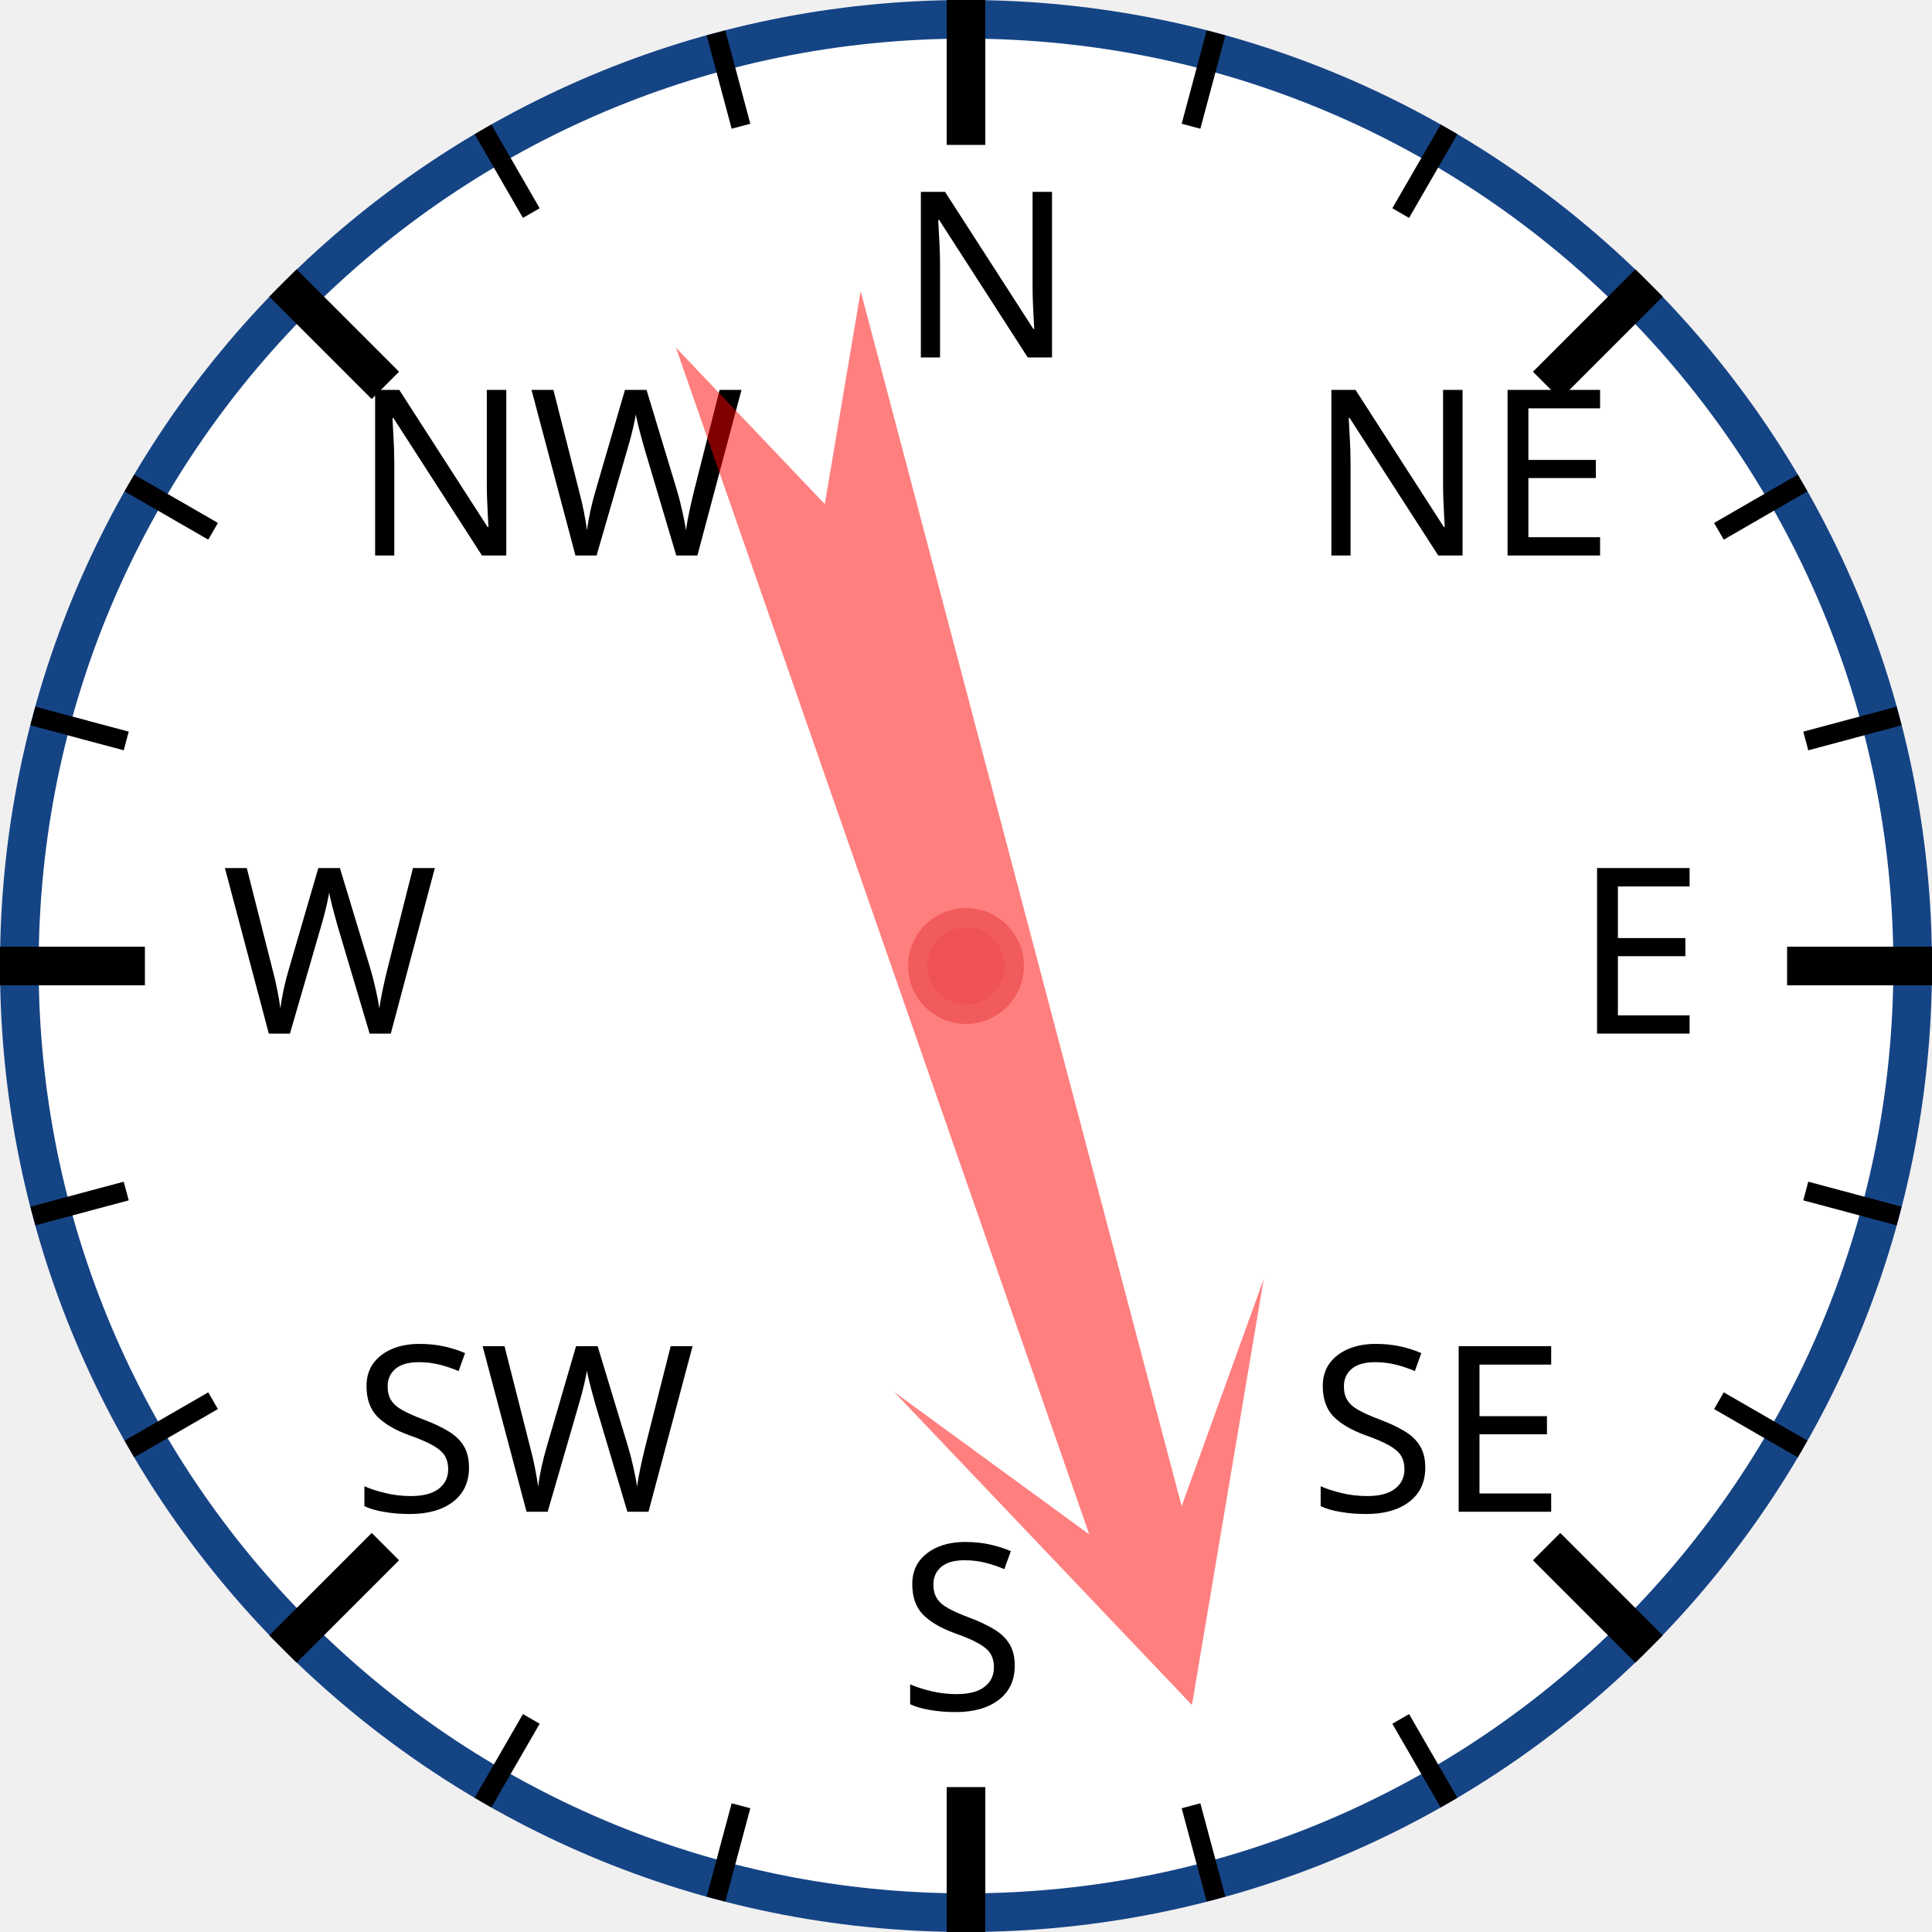
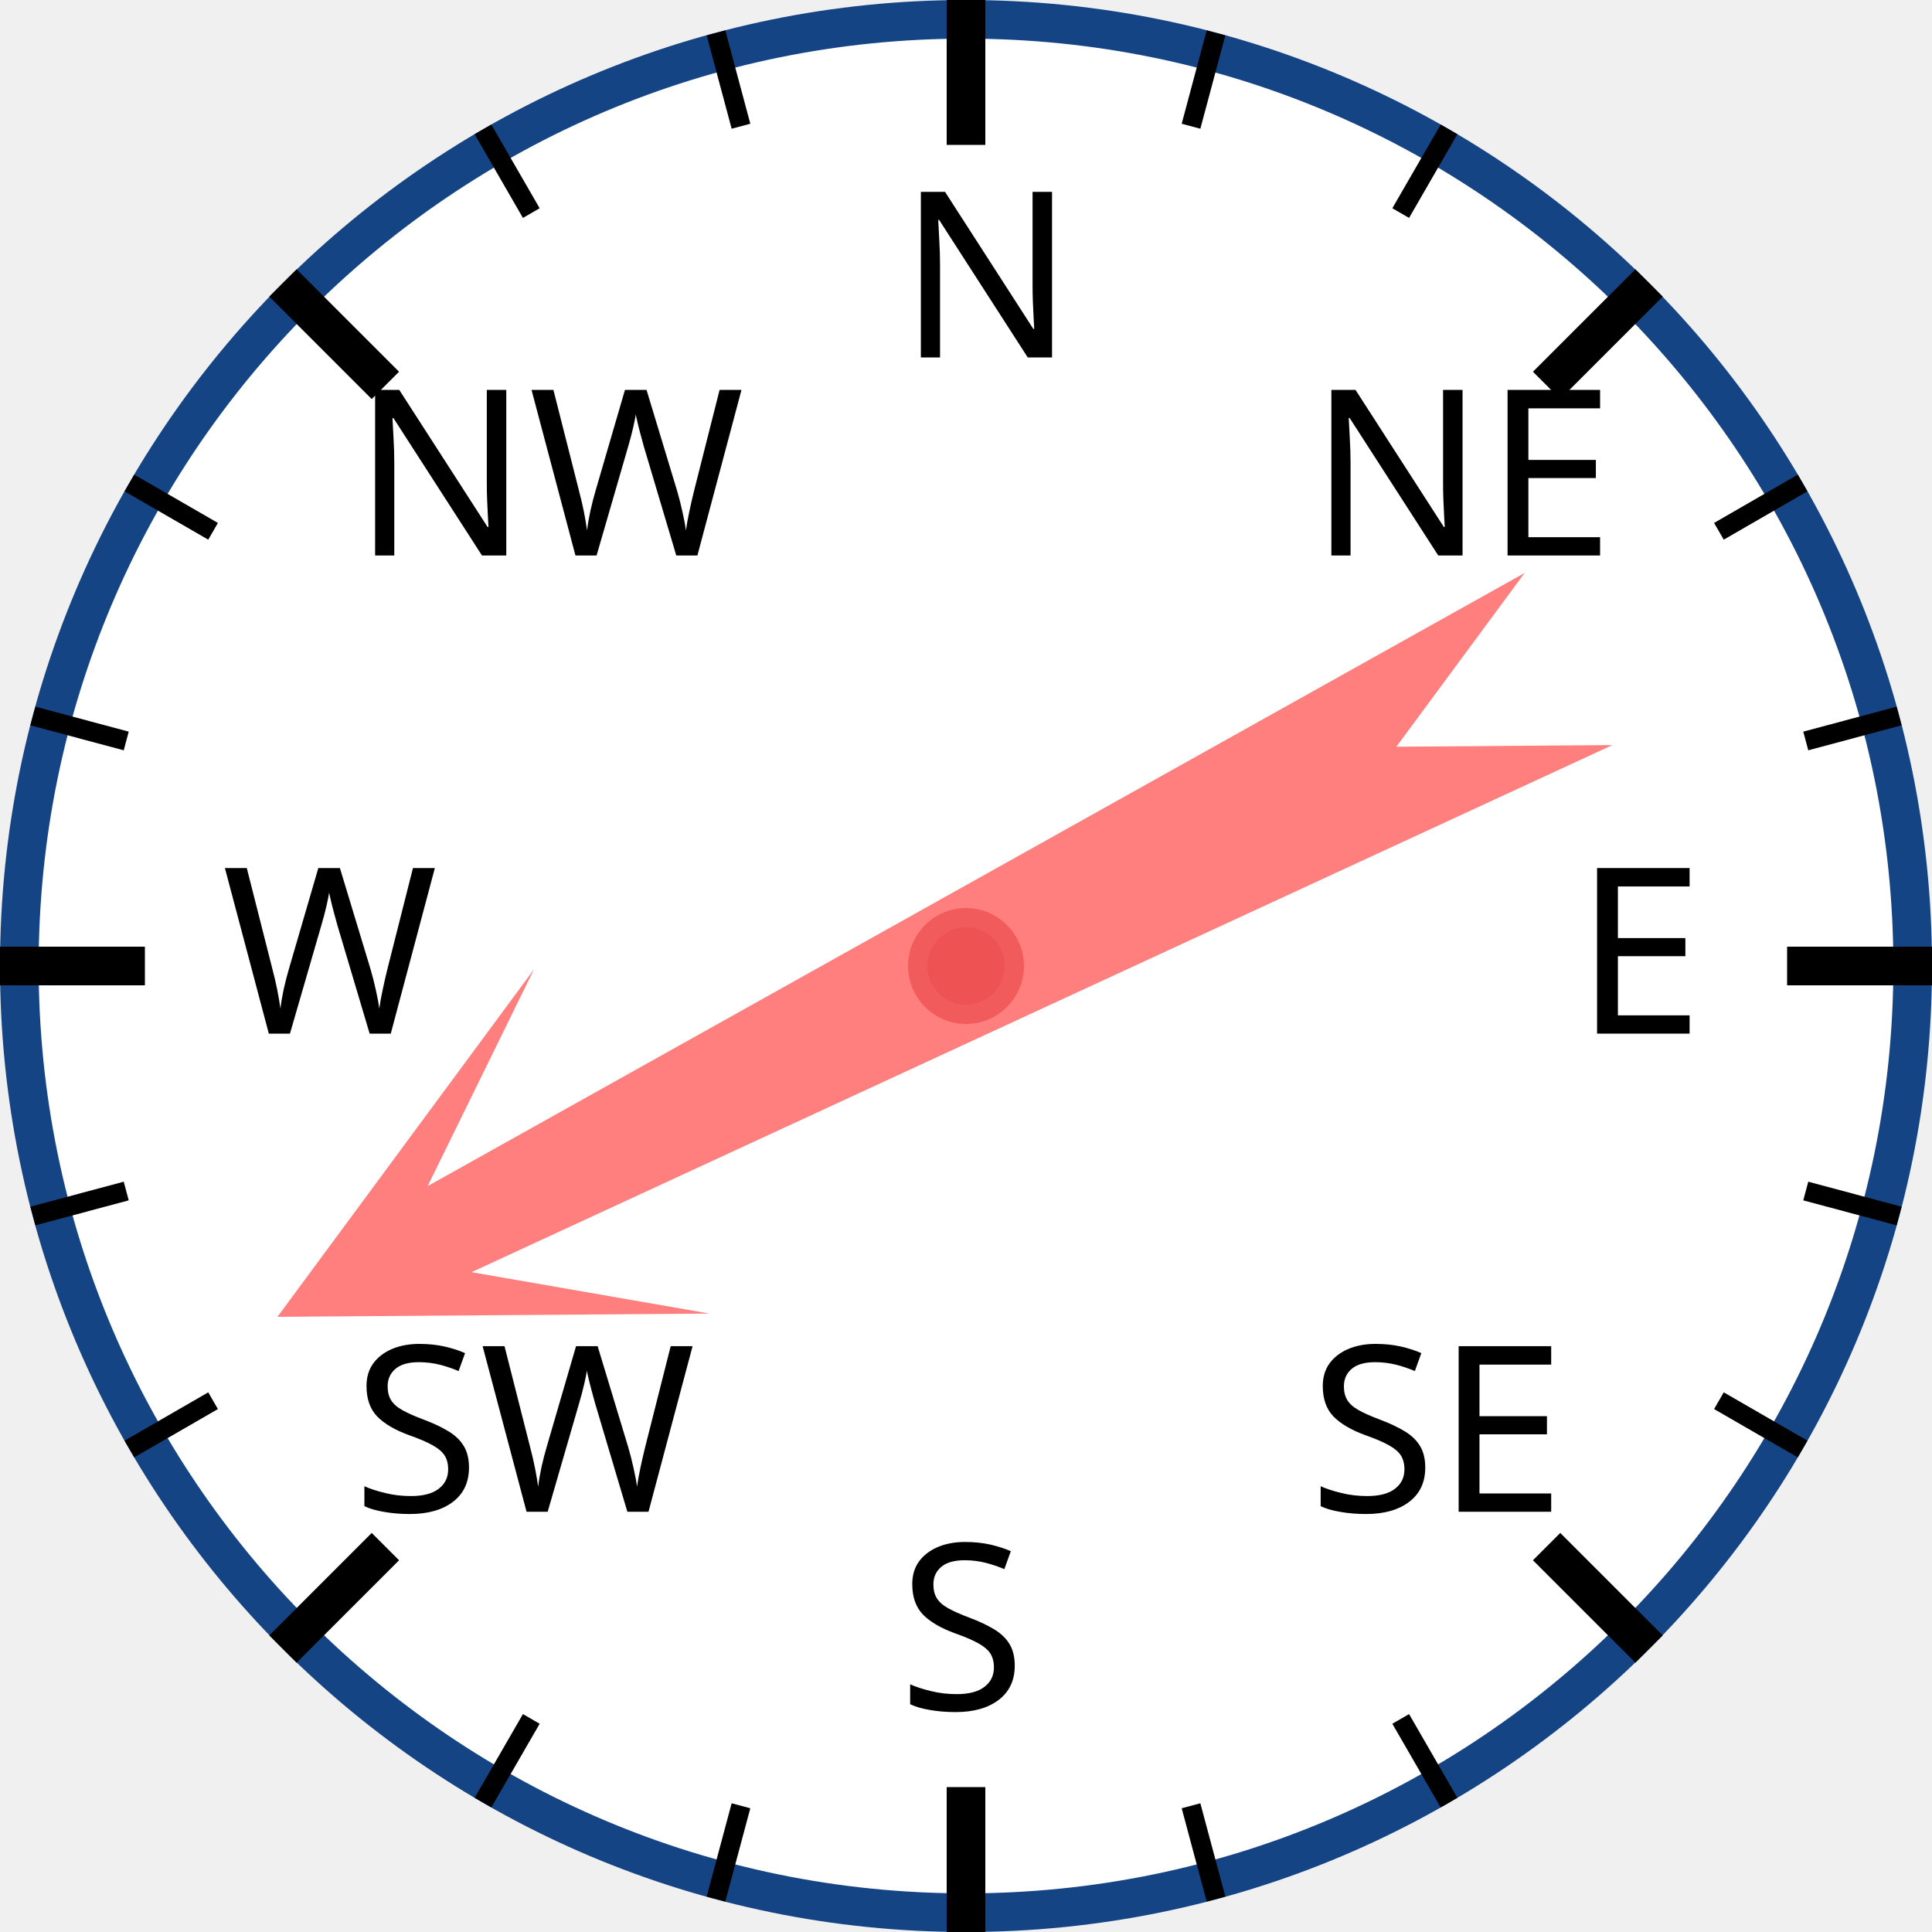
<svg xmlns="http://www.w3.org/2000/svg" width="120px" height="120px" viewBox="0 0 200 200">
  <circle cx="100" cy="100" r="98" style="fill: white; stroke: #154485; stroke-width: 4;" />
  <text x="93.0" y="37.0" style="font-family: sans-serif; font-size: 18pt;">N</text>
  <line x1="100.0" y1="0.0" x2="100.0" y2="15.0" style="stroke: black; stroke-width: 4;" />
  <line x1="74.118" y1="3.407" x2="76.706" y2="13.067" style="stroke: black; stroke-width: 2;" />
  <line x1="50" y1="13.397" x2="55" y2="22.058" style="stroke: black; stroke-width: 2;" />
  <text x="36.503" y="57.503" style="font-family: sans-serif; font-size: 18pt;">NW</text>
  <line x1="29.289" y1="29.289" x2="39.896" y2="39.896" style="stroke: black; stroke-width: 4;" />
  <line x1="13.397" y1="50" x2="22.058" y2="55" style="stroke: black; stroke-width: 2;" />
  <line x1="3.407" y1="74.118" x2="13.067" y2="76.706" style="stroke: black; stroke-width: 2;" />
  <text x="23.0" y="107.0" style="font-family: sans-serif; font-size: 18pt;">W</text>
  <line x1="0.0" y1="100.0" x2="15.0" y2="100.0" style="stroke: black; stroke-width: 4;" />
  <line x1="3.407" y1="125.882" x2="13.067" y2="123.294" style="stroke: black; stroke-width: 2;" />
  <line x1="13.397" y1="150" x2="22.058" y2="145" style="stroke: black; stroke-width: 2;" />
  <text x="36.503" y="156.497" style="font-family: sans-serif; font-size: 18pt;">SW</text>
  <line x1="29.289" y1="170.711" x2="39.896" y2="160.104" style="stroke: black; stroke-width: 4;" />
  <line x1="50" y1="186.603" x2="55" y2="177.942" style="stroke: black; stroke-width: 2;" />
  <line x1="74.118" y1="196.593" x2="76.706" y2="186.933" style="stroke: black; stroke-width: 2;" />
  <text x="93" y="177.0" style="font-family: sans-serif; font-size: 18pt;">S</text>
  <line x1="100" y1="200.0" x2="100" y2="185.0" style="stroke: black; stroke-width: 4;" />
  <line x1="125.882" y1="196.593" x2="123.294" y2="186.933" style="stroke: black; stroke-width: 2;" />
  <line x1="150.0" y1="186.603" x2="145.0" y2="177.942" style="stroke: black; stroke-width: 2;" />
  <text x="135.497" y="156.497" style="font-family: sans-serif; font-size: 18pt;">SE</text>
  <line x1="170.711" y1="170.711" x2="160.104" y2="160.104" style="stroke: black; stroke-width: 4;" />
  <line x1="186.603" y1="150" x2="177.942" y2="145" style="stroke: black; stroke-width: 2;" />
  <line x1="196.593" y1="125.882" x2="186.933" y2="123.294" style="stroke: black; stroke-width: 2;" />
  <text x="163.0" y="107" style="font-family: sans-serif; font-size: 18pt;">E</text>
  <line x1="200.0" y1="100" x2="185.0" y2="100" style="stroke: black; stroke-width: 4;" />
  <line x1="196.593" y1="74.118" x2="186.933" y2="76.706" style="stroke: black; stroke-width: 2;" />
  <line x1="186.603" y1="50" x2="177.942" y2="55" style="stroke: black; stroke-width: 2;" />
  <text x="135.497" y="57.503" style="font-family: sans-serif; font-size: 18pt;">NE</text>
  <line x1="170.711" y1="29.289" x2="160.104" y2="39.896" style="stroke: black; stroke-width: 4;" />
  <line x1="150" y1="13.397" x2="145" y2="22.058" style="stroke: black; stroke-width: 2;" />
  <line x1="125.882" y1="3.407" x2="123.294" y2="13.067" style="stroke: black; stroke-width: 2;" />
-   <polygon points="100 20 120 60 105 40 110 170 100 150 90 170 95 40 80 60" style="fill: red; fill-opacity: 0.5;" transform="rotate(163,100,100)" />
+   <polygon points="100 20 120 60 105 40 110 170 100 150 90 170 95 40 80 60" style="fill: red; fill-opacity: 0.5;" transform="rotate(243,100,100)" />
  <circle cx="100" cy="100" r="5" style="fill: #EE5252; stroke: #F25B5B; stroke-width: 2;" />
</svg>
